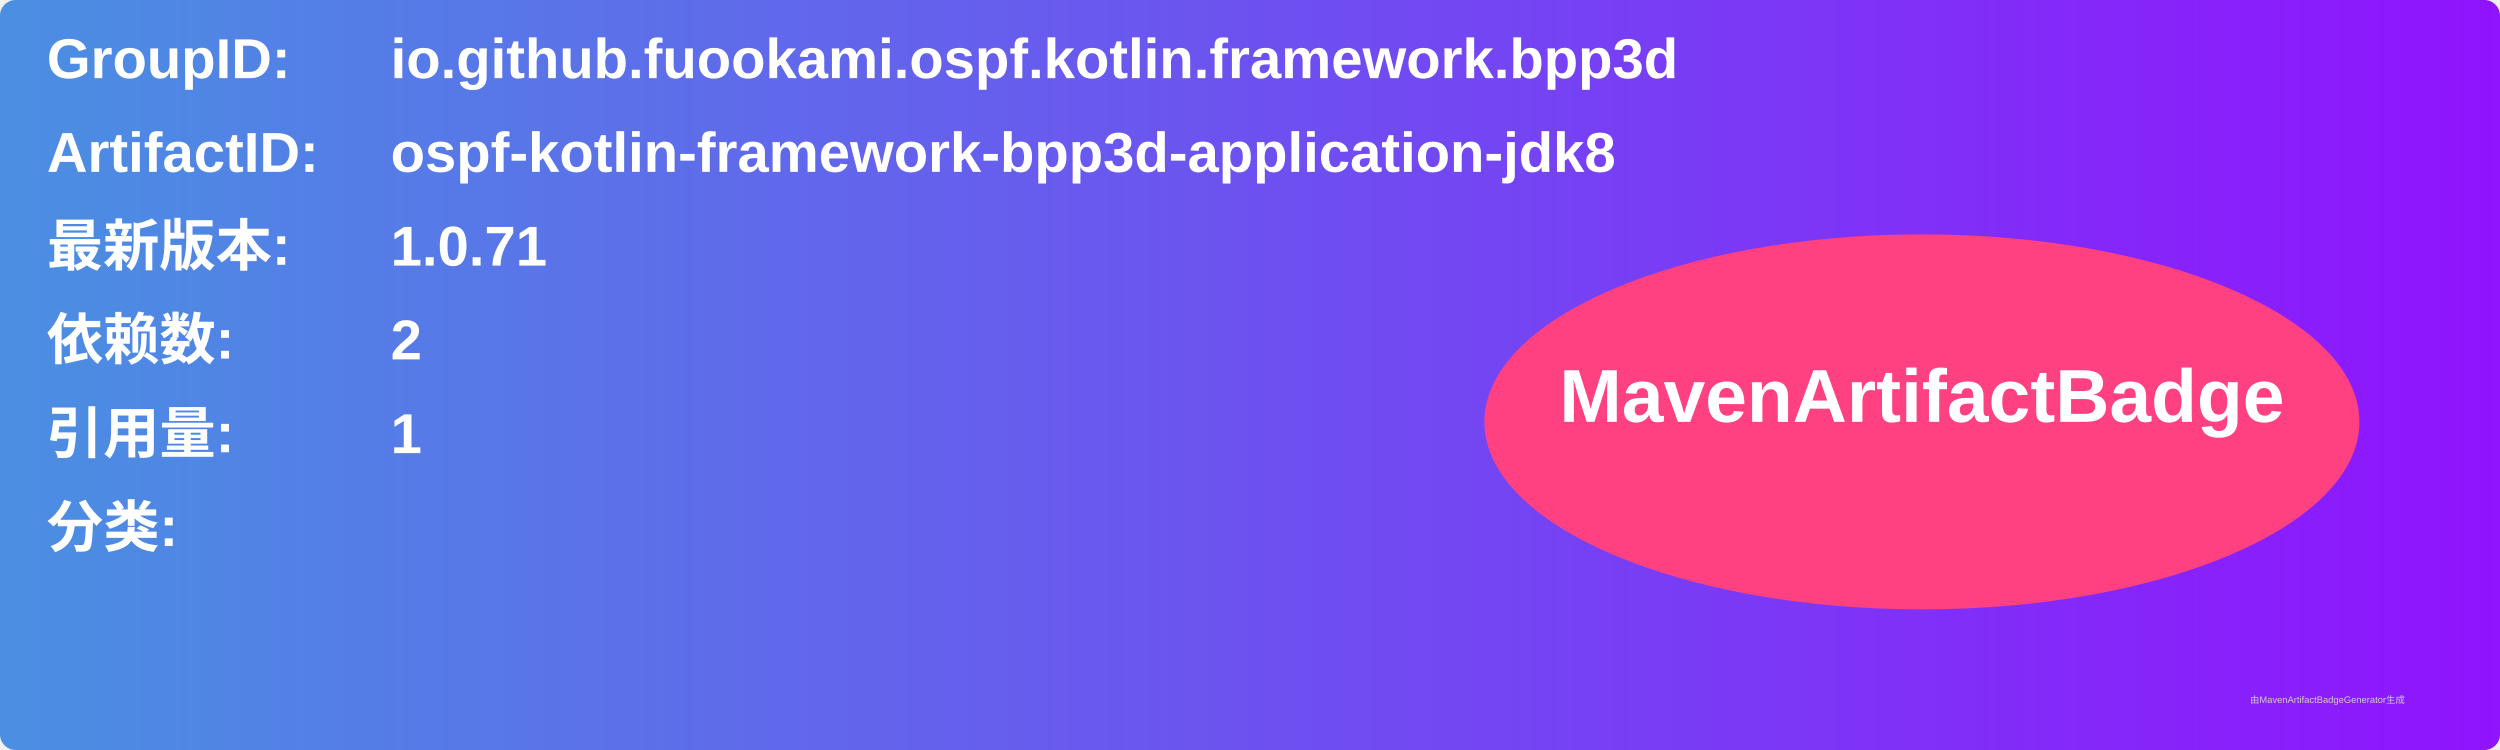
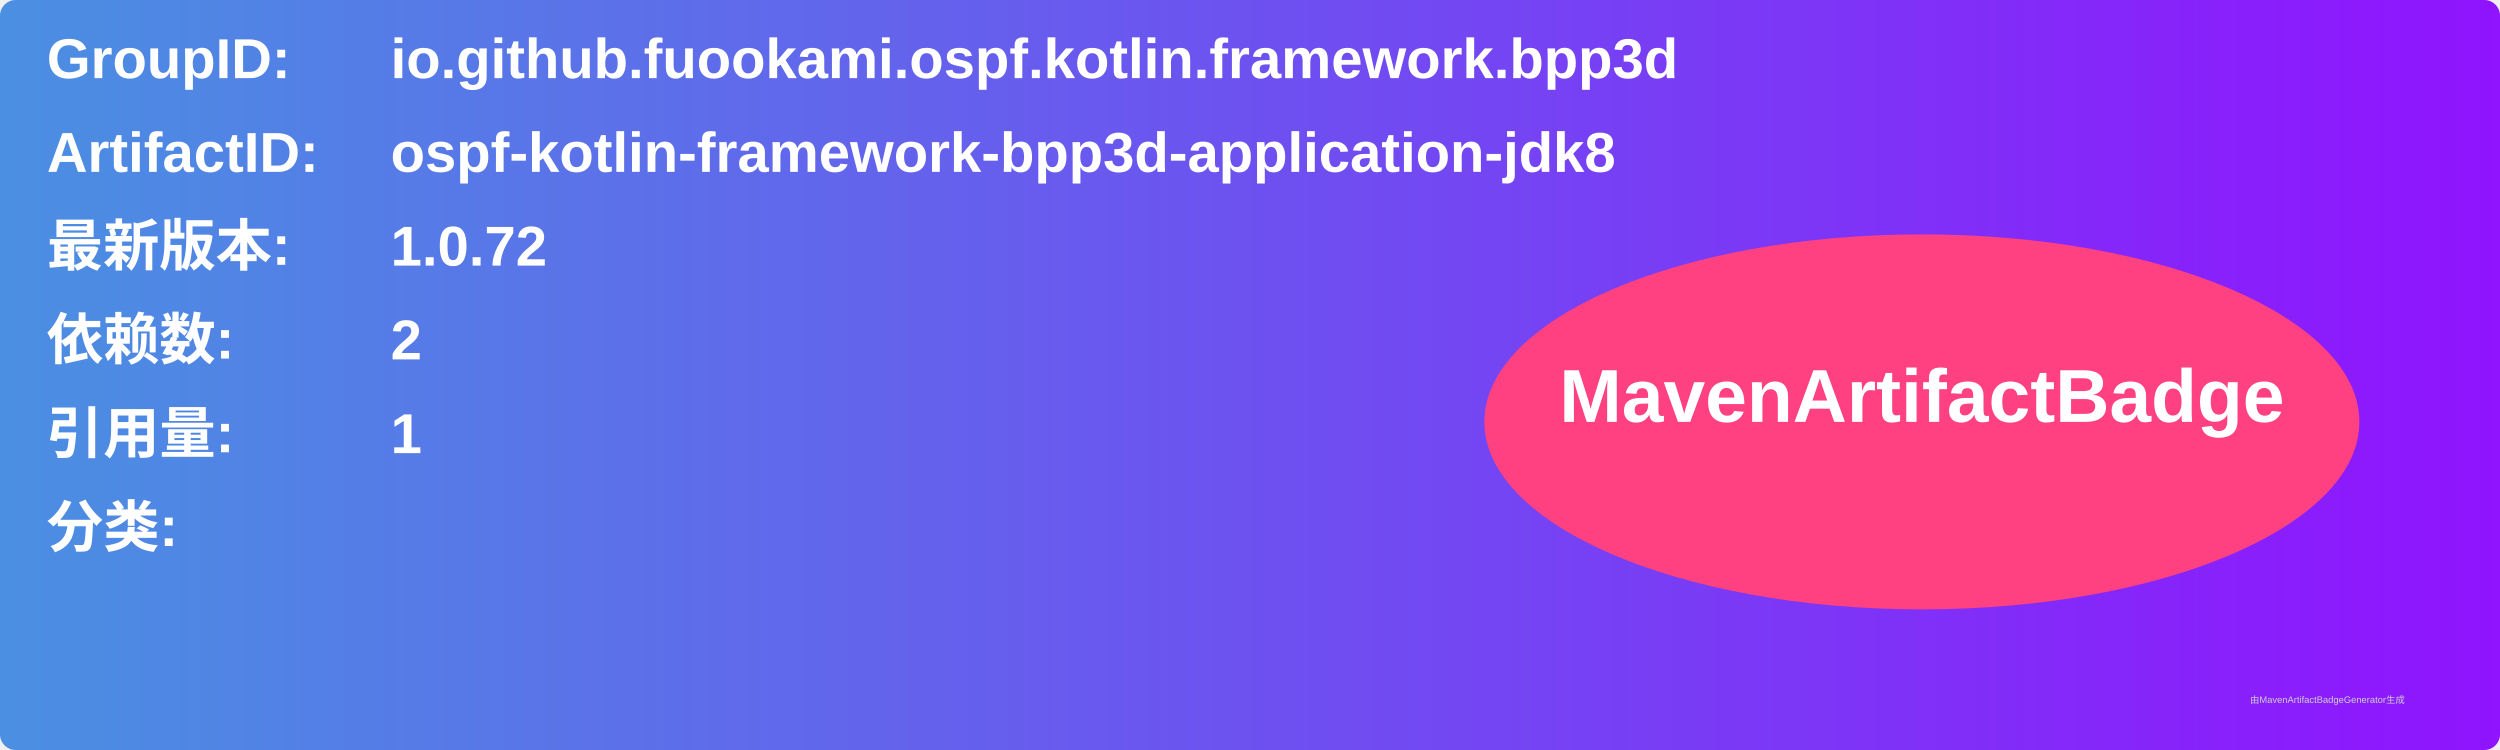
<svg xmlns="http://www.w3.org/2000/svg" width="800" height="240" viewBox="0 0 800 240">
  <linearGradient id="grad" x1="0%" y1="0%" x2="100%" y2="0%">
    <stop offset="0%" stop-color="#4a90e2" />
    <stop offset="100%" stop-color="#9013fe" />
  </linearGradient>
  <rect width="100%" height="100%" rx="5" ry="5" fill="url(#grad)" />
  <g transform="translate(15, 15)">
    <text x="0" y="10" font-family="Arial" font-size="18" fill="white" font-weight="bold" width="260">GroupID:</text>
    <text x="110" y="10" font-family="Arial" font-size="18" fill="white" font-weight="bold" width="460">io.github.fuookami.ospf.kotlin.framework.bpp3d</text>
    <text x="0" y="40" font-family="Arial" font-size="18" fill="white" font-weight="bold" width="260">ArtifactID:</text>
    <text x="110" y="40" font-family="Arial" font-size="18" fill="white" font-weight="bold" width="460">ospf-kotlin-framework-bpp3d-application-jdk8</text>
    <text x="0" y="70" font-family="Arial" font-size="18" fill="white" font-weight="bold">最新版本:</text>
    <text x="110" y="70" font-family="Arial" font-size="18" fill="white" font-weight="bold">
-       <tspan font-weight="bold">1.0.71</tspan>
+       <tspan font-weight="bold">1.0.72</tspan>
    </text>
    <text x="0" y="100" font-family="Arial" font-size="18" fill="white" font-weight="bold">依赖数: </text>
    <text x="110" y="100" font-family="Arial" font-size="18" fill="white">
      <tspan font-weight="bold">2</tspan>
    </text>
    <text x="0" y="130" font-family="Arial" font-size="18" fill="white" font-weight="bold">引用量: </text>
    <text x="110" y="130" font-family="Arial" font-size="18" fill="white">
      <tspan font-weight="bold">1</tspan>
    </text>
    <text x="0" y="160" font-family="Arial" font-size="18" fill="white" font-weight="bold">分类:</text>
    <text x="10" y="190" font-family="Arial" font-size="10" fill="white">
      <tspan font-weight="bold" />
    </text>
    <ellipse cx="600" cy="120" rx="140" ry="60" fill="#ff4081" />
    <text x="600" y="120" text-anchor="middle" font-family="Arial" font-size="24" fill="white" font-weight="bold">MavenArtifactBadge</text>
  </g>
  <text x="720" y="225" font-family="Arial" font-size="3" fill="#d0d0d0">由MavenArtifactBadgeGenerator生成</text>
</svg>
